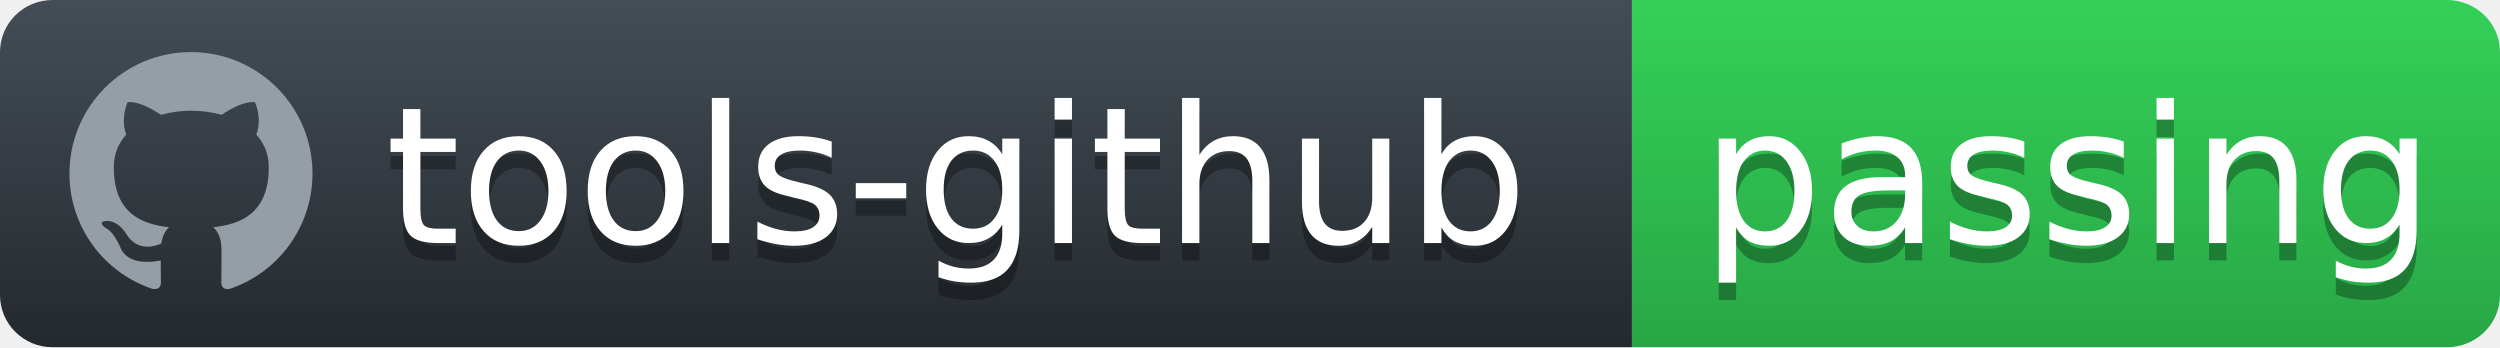
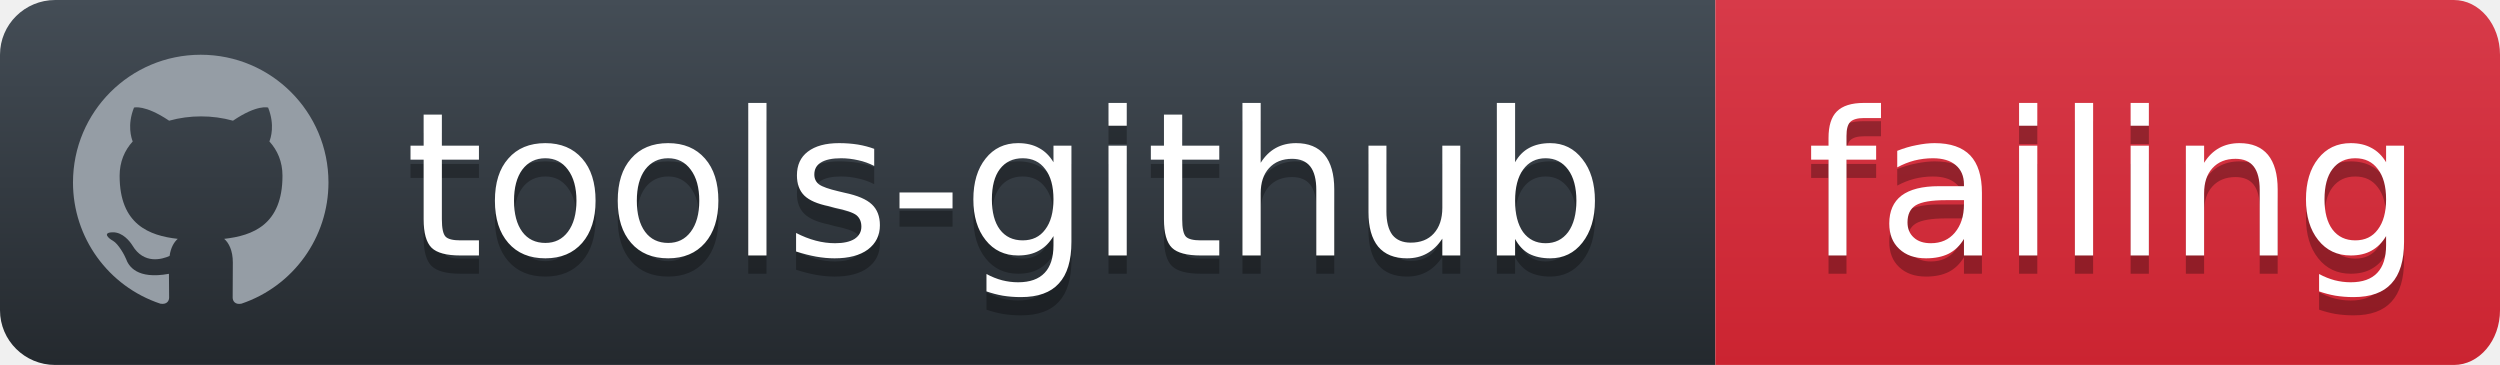
- <svg xmlns="http://www.w3.org/2000/svg" width="144" height="20">
+ <svg xmlns="http://www.w3.org/2000/svg" width="137" height="20">
  <defs>
    <linearGradient id="workflow-fill" x1="50%" y1="0%" x2="50%" y2="100%">
      <stop stop-color="#444D56" offset="0%" />
      <stop stop-color="#24292E" offset="100%" />
    </linearGradient>
    <linearGradient id="state-fill" x1="50%" y1="0%" x2="50%" y2="100%">
-       <stop stop-color="#34D058" offset="0%" />
-       <stop stop-color="#28A745" offset="100%" />
+       <stop stop-color="#D73A49" offset="0%" />
+       <stop stop-color="#CB2431" offset="100%" />
    </linearGradient>
  </defs>
  <g fill="none" fill-rule="evenodd">
    <g font-family="'DejaVu Sans',Verdana,Geneva,sans-serif" font-size="11">
      <path id="workflow-bg" d="M0,3 C0,1.343 1.355,0 3.027,0 L94,0 L94,20 L3.027,20 C1.355,20 0,18.657 0,17 L0,3 Z" fill="url(#workflow-fill)" fill-rule="nonzero" />
      <text fill="#010101" fill-opacity=".3">
        <tspan x="22.198" y="15" aria-hidden="true">tools-github</tspan>
      </text>
      <text fill="#FFFFFF">
        <tspan x="22.198" y="14">tools-github</tspan>
      </text>
    </g>
    <g transform="translate(94)" font-family="'DejaVu Sans',Verdana,Geneva,sans-serif" font-size="11">
-       <path d="M0 0h46.939C48.629 0 50 1.343 50 3v14c0 1.657-1.37 3-3.061 3H0V0z" id="state-bg" fill="url(#state-fill)" fill-rule="nonzero" />
+       <path d="M0 0h40.47C41.869 0 43 1.343 43 3v14c0 1.657-1.132 3-2.53 3H0V0z" id="state-bg" fill="url(#state-fill)" fill-rule="nonzero" />
      <text fill="#010101" fill-opacity=".3" aria-hidden="true">
-         <tspan x="4" y="15">passing</tspan>
+         <tspan x="5" y="15">failing</tspan>
      </text>
      <text fill="#FFFFFF">
-         <tspan x="4" y="14">passing</tspan>
+         <tspan x="5" y="14">failing</tspan>
      </text>
    </g>
    <path fill="#959DA5" d="M11 3c-3.868 0-7 3.132-7 7a6.996 6.996 0 0 0 4.786 6.641c.35.062.482-.148.482-.332 0-.166-.01-.718-.01-1.304-1.758.324-2.213-.429-2.353-.822-.079-.202-.42-.823-.717-.99-.245-.13-.595-.454-.01-.463.552-.009.946.508 1.077.718.63 1.058 1.636.76 2.039.577.061-.455.245-.761.446-.936-1.557-.175-3.185-.779-3.185-3.456 0-.762.271-1.392.718-1.882-.07-.175-.315-.892.07-1.855 0 0 .586-.183 1.925.718a6.5 6.5 0 0 1 1.75-.236 6.5 6.5 0 0 1 1.75.236c1.338-.91 1.925-.718 1.925-.718.385.963.14 1.68.07 1.855.446.49.717 1.112.717 1.882 0 2.686-1.636 3.28-3.194 3.456.254.219.473.639.473 1.295 0 .936-.009 1.689-.009 1.925 0 .184.131.402.481.332A7.011 7.011 0 0 0 18 10c0-3.867-3.133-7-7-7z" />
  </g>
</svg>
